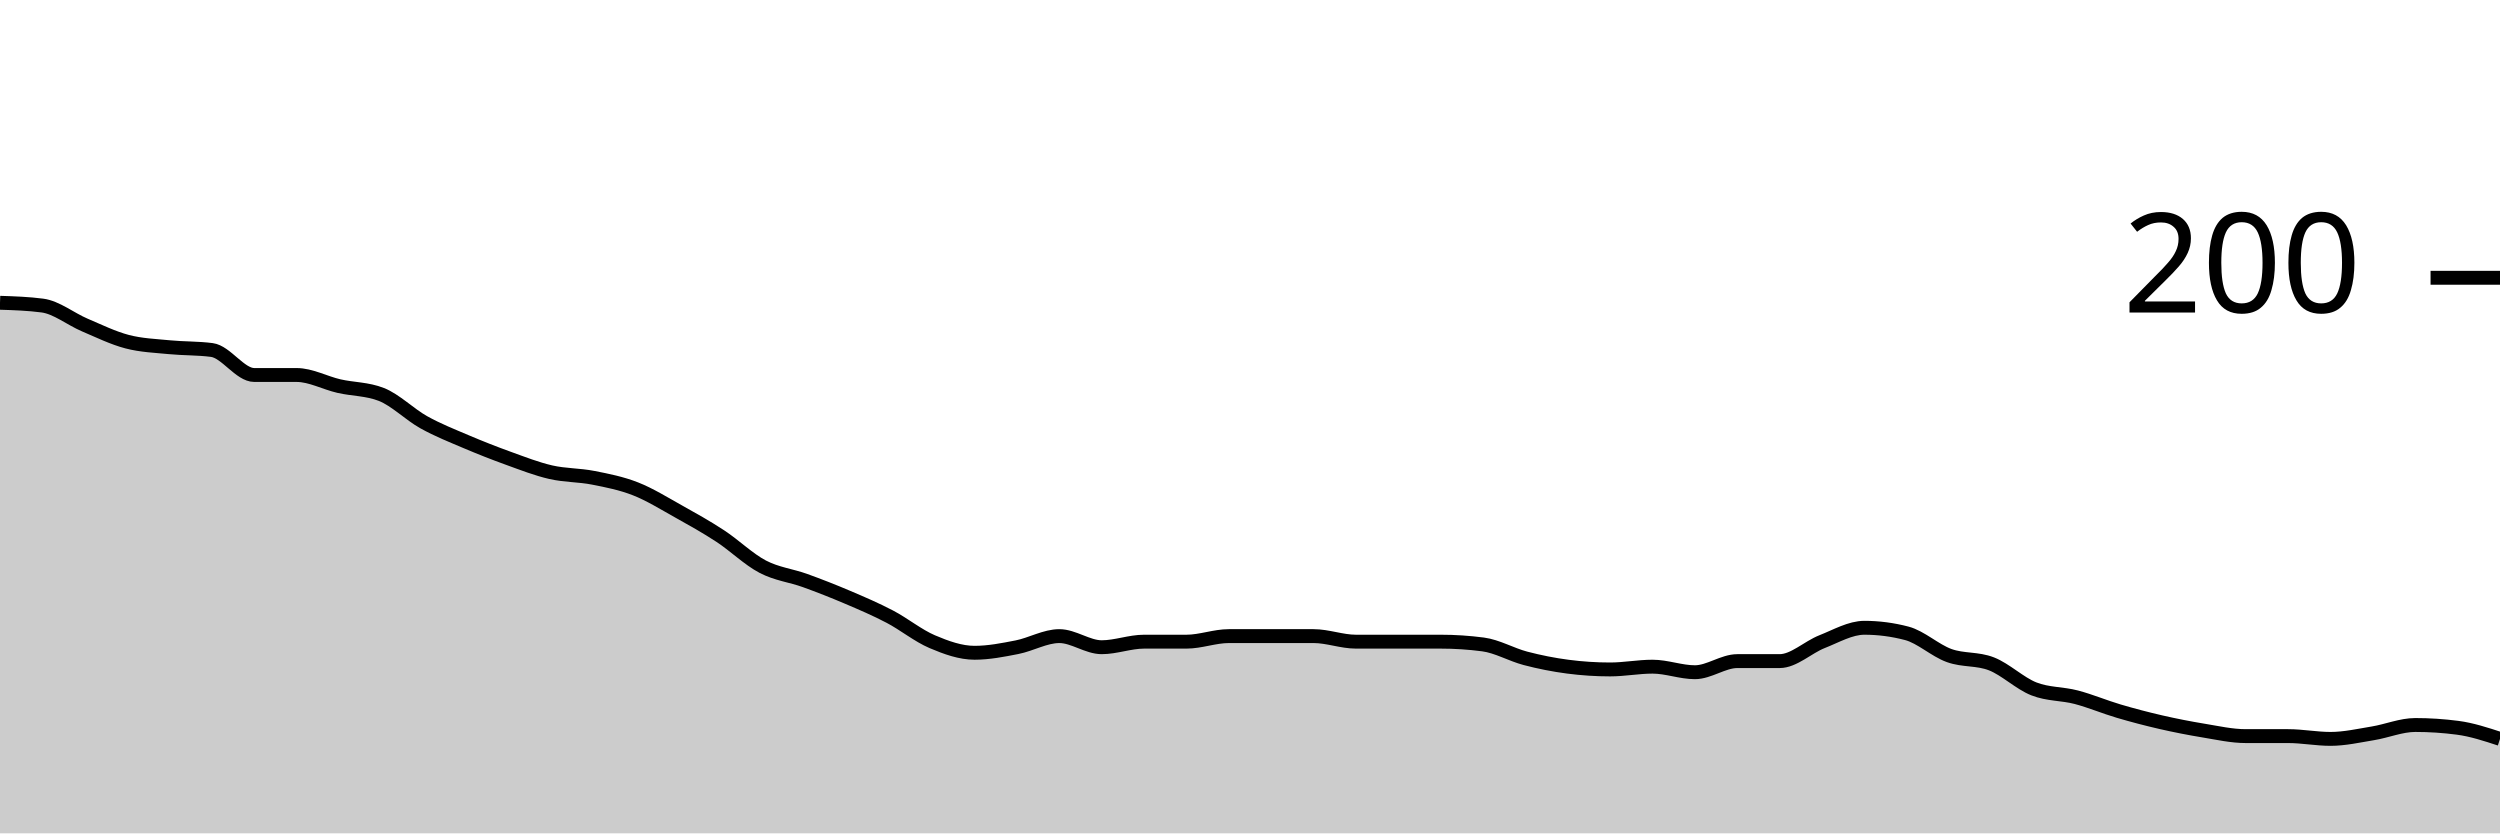
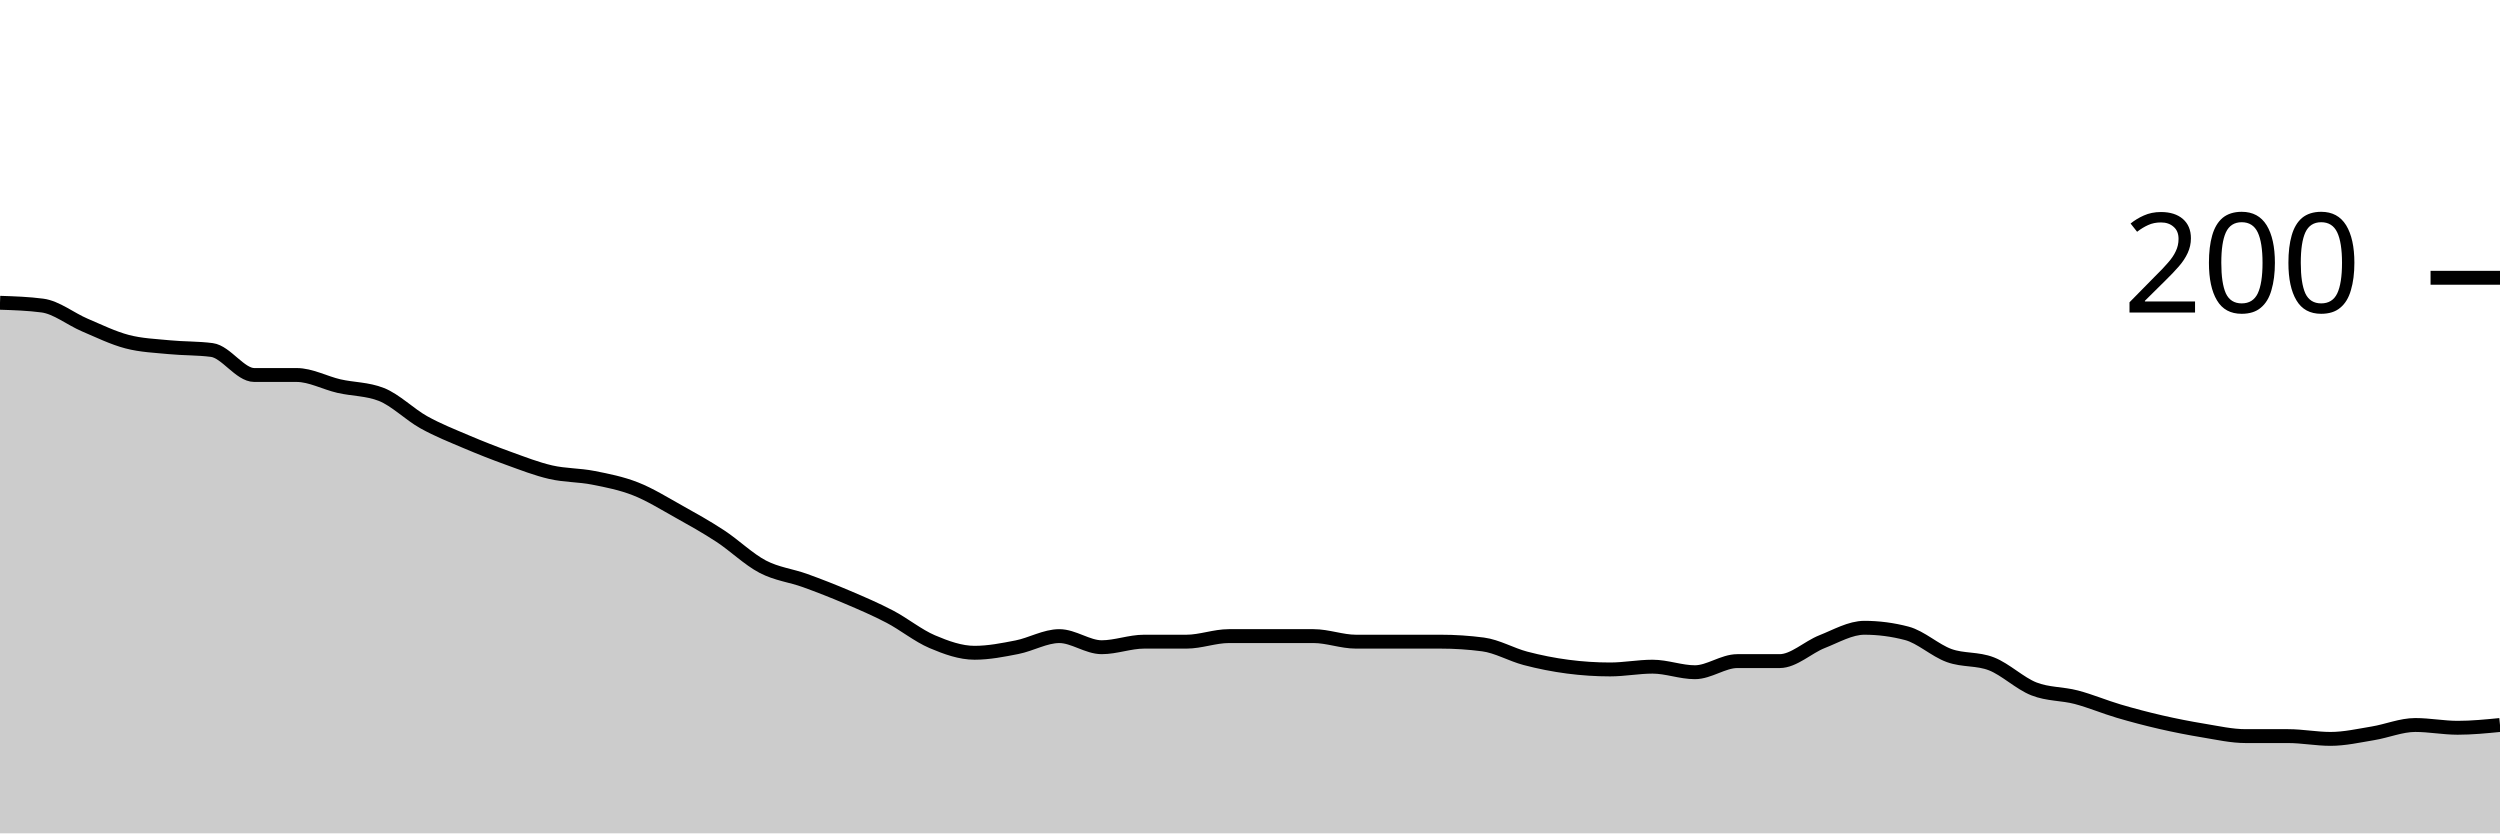
<svg xmlns="http://www.w3.org/2000/svg" viewBox="0 0 180 60">
  <g transform="translate(0,20)">
-     <path class="area" fill="rgba(0, 0, 0, 0.2)" d="M0,1.8C1.017,1.833,2.034,1.867,3.051,2C4.068,2.133,5.085,2.967,6.102,3.4C7.119,3.833,8.136,4.333,9.153,4.6C10.169,4.867,11.186,4.9,12.203,5C13.22,5.1,14.237,5.067,15.254,5.2C16.271,5.333,17.288,7,18.305,7C19.322,7,20.339,7,21.356,7C22.373,7,23.39,7.567,24.407,7.8C25.424,8.033,26.441,8,27.458,8.4C28.475,8.8,29.492,9.833,30.508,10.4C31.525,10.967,32.542,11.367,33.559,11.8C34.576,12.233,35.593,12.633,36.61,13C37.627,13.367,38.644,13.767,39.661,14C40.678,14.233,41.695,14.2,42.712,14.4C43.729,14.6,44.746,14.8,45.763,15.2C46.78,15.6,47.797,16.233,48.814,16.8C49.831,17.367,50.847,17.933,51.864,18.6C52.881,19.267,53.898,20.267,54.915,20.8C55.932,21.333,56.949,21.433,57.966,21.8C58.983,22.167,60,22.567,61.017,23C62.034,23.433,63.051,23.867,64.068,24.4C65.085,24.933,66.102,25.767,67.119,26.2C68.136,26.633,69.153,27,70.169,27C71.186,27,72.203,26.8,73.22,26.6C74.237,26.4,75.254,25.8,76.271,25.8C77.288,25.8,78.305,26.6,79.322,26.6C80.339,26.6,81.356,26.2,82.373,26.2C83.39,26.2,84.407,26.2,85.424,26.2C86.441,26.2,87.458,25.8,88.475,25.8C89.492,25.8,90.508,25.8,91.525,25.8C92.542,25.8,93.559,25.8,94.576,25.8C95.593,25.8,96.61,26.2,97.627,26.2C98.644,26.2,99.661,26.2,100.678,26.2C101.695,26.2,102.712,26.2,103.729,26.2C104.746,26.2,105.763,26.267,106.78,26.4C107.797,26.533,108.814,27.133,109.831,27.4C110.847,27.667,111.864,27.867,112.881,28C113.898,28.133,114.915,28.2,115.932,28.2C116.949,28.2,117.966,28,118.983,28C120,28,121.017,28.4,122.034,28.4C123.051,28.4,124.068,27.6,125.085,27.6C126.102,27.6,127.119,27.6,128.136,27.6C129.153,27.6,130.169,26.6,131.186,26.2C132.203,25.8,133.22,25.2,134.237,25.2C135.254,25.2,136.271,25.333,137.288,25.6C138.305,25.867,139.322,26.833,140.339,27.2C141.356,27.567,142.373,27.4,143.39,27.8C144.407,28.2,145.424,29.2,146.441,29.6C147.458,30,148.475,29.933,149.492,30.2C150.508,30.467,151.525,30.9,152.542,31.2C153.559,31.5,154.576,31.767,155.593,32C156.61,32.233,157.627,32.433,158.644,32.6C159.661,32.767,160.678,33,161.695,33C162.712,33,163.729,33,164.746,33C165.763,33,166.78,33.2,167.797,33.2C168.814,33.2,169.831,32.967,170.847,32.8C171.864,32.633,172.881,32.2,173.898,32.2C174.915,32.2,175.932,32.267,176.949,32.4C177.966,32.533,178.983,32.867,180,33.2L180,40C178.983,40,177.966,40,176.949,40C175.932,40,174.915,40,173.898,40C172.881,40,171.864,40,170.847,40C169.831,40,168.814,40,167.797,40C166.78,40,165.763,40,164.746,40C163.729,40,162.712,40,161.695,40C160.678,40,159.661,40,158.644,40C157.627,40,156.61,40,155.593,40C154.576,40,153.559,40,152.542,40C151.525,40,150.508,40,149.492,40C148.475,40,147.458,40,146.441,40C145.424,40,144.407,40,143.39,40C142.373,40,141.356,40,140.339,40C139.322,40,138.305,40,137.288,40C136.271,40,135.254,40,134.237,40C133.22,40,132.203,40,131.186,40C130.169,40,129.153,40,128.136,40C127.119,40,126.102,40,125.085,40C124.068,40,123.051,40,122.034,40C121.017,40,120,40,118.983,40C117.966,40,116.949,40,115.932,40C114.915,40,113.898,40,112.881,40C111.864,40,110.847,40,109.831,40C108.814,40,107.797,40,106.78,40C105.763,40,104.746,40,103.729,40C102.712,40,101.695,40,100.678,40C99.661,40,98.644,40,97.627,40C96.61,40,95.593,40,94.576,40C93.559,40,92.542,40,91.525,40C90.508,40,89.492,40,88.475,40C87.458,40,86.441,40,85.424,40C84.407,40,83.39,40,82.373,40C81.356,40,80.339,40,79.322,40C78.305,40,77.288,40,76.271,40C75.254,40,74.237,40,73.22,40C72.203,40,71.186,40,70.169,40C69.153,40,68.136,40,67.119,40C66.102,40,65.085,40,64.068,40C63.051,40,62.034,40,61.017,40C60,40,58.983,40,57.966,40C56.949,40,55.932,40,54.915,40C53.898,40,52.881,40,51.864,40C50.847,40,49.831,40,48.814,40C47.797,40,46.78,40,45.763,40C44.746,40,43.729,40,42.712,40C41.695,40,40.678,40,39.661,40C38.644,40,37.627,40,36.61,40C35.593,40,34.576,40,33.559,40C32.542,40,31.525,40,30.508,40C29.492,40,28.475,40,27.458,40C26.441,40,25.424,40,24.407,40C23.39,40,22.373,40,21.356,40C20.339,40,19.322,40,18.305,40C17.288,40,16.271,40,15.254,40C14.237,40,13.22,40,12.203,40C11.186,40,10.169,40,9.153,40C8.136,40,7.119,40,6.102,40C5.085,40,4.068,40,3.051,40C2.034,40,1.017,40,0,40Z" />
-     <path class="line" stroke="black" fill="none" d="M0,1.8C1.017,1.833,2.034,1.867,3.051,2C4.068,2.133,5.085,2.967,6.102,3.4C7.119,3.833,8.136,4.333,9.153,4.6C10.169,4.867,11.186,4.9,12.203,5C13.22,5.1,14.237,5.067,15.254,5.2C16.271,5.333,17.288,7,18.305,7C19.322,7,20.339,7,21.356,7C22.373,7,23.39,7.567,24.407,7.8C25.424,8.033,26.441,8,27.458,8.4C28.475,8.8,29.492,9.833,30.508,10.4C31.525,10.967,32.542,11.367,33.559,11.8C34.576,12.233,35.593,12.633,36.61,13C37.627,13.367,38.644,13.767,39.661,14C40.678,14.233,41.695,14.2,42.712,14.4C43.729,14.6,44.746,14.8,45.763,15.2C46.78,15.6,47.797,16.233,48.814,16.8C49.831,17.367,50.847,17.933,51.864,18.6C52.881,19.267,53.898,20.267,54.915,20.8C55.932,21.333,56.949,21.433,57.966,21.8C58.983,22.167,60,22.567,61.017,23C62.034,23.433,63.051,23.867,64.068,24.4C65.085,24.933,66.102,25.767,67.119,26.2C68.136,26.633,69.153,27,70.169,27C71.186,27,72.203,26.8,73.22,26.6C74.237,26.4,75.254,25.8,76.271,25.8C77.288,25.8,78.305,26.6,79.322,26.6C80.339,26.6,81.356,26.2,82.373,26.2C83.39,26.2,84.407,26.2,85.424,26.2C86.441,26.2,87.458,25.8,88.475,25.8C89.492,25.8,90.508,25.8,91.525,25.8C92.542,25.8,93.559,25.8,94.576,25.8C95.593,25.8,96.61,26.2,97.627,26.2C98.644,26.2,99.661,26.2,100.678,26.2C101.695,26.2,102.712,26.2,103.729,26.2C104.746,26.2,105.763,26.267,106.78,26.4C107.797,26.533,108.814,27.133,109.831,27.4C110.847,27.667,111.864,27.867,112.881,28C113.898,28.133,114.915,28.2,115.932,28.2C116.949,28.2,117.966,28,118.983,28C120,28,121.017,28.4,122.034,28.4C123.051,28.4,124.068,27.6,125.085,27.6C126.102,27.6,127.119,27.6,128.136,27.6C129.153,27.6,130.169,26.6,131.186,26.2C132.203,25.8,133.22,25.2,134.237,25.2C135.254,25.2,136.271,25.333,137.288,25.6C138.305,25.867,139.322,26.833,140.339,27.2C141.356,27.567,142.373,27.4,143.39,27.8C144.407,28.2,145.424,29.2,146.441,29.6C147.458,30,148.475,29.933,149.492,30.2C150.508,30.467,151.525,30.9,152.542,31.2C153.559,31.5,154.576,31.767,155.593,32C156.61,32.233,157.627,32.433,158.644,32.6C159.661,32.767,160.678,33,161.695,33C162.712,33,163.729,33,164.746,33C165.763,33,166.78,33.2,167.797,33.2C168.814,33.2,169.831,32.967,170.847,32.8C171.864,32.633,172.881,32.2,173.898,32.2C174.915,32.2,175.932,32.267,176.949,32.4C177.966,32.533,178.983,32.867,180,33.2" />
+     <path class="area" fill="rgba(0, 0, 0, 0.2)" d="M0,1.8C1.017,1.833,2.034,1.867,3.051,2C4.068,2.133,5.085,2.967,6.102,3.4C7.119,3.833,8.136,4.333,9.153,4.6C10.169,4.867,11.186,4.9,12.203,5C13.22,5.1,14.237,5.067,15.254,5.2C16.271,5.333,17.288,7,18.305,7C19.322,7,20.339,7,21.356,7C22.373,7,23.39,7.567,24.407,7.8C25.424,8.033,26.441,8,27.458,8.4C28.475,8.8,29.492,9.833,30.508,10.4C31.525,10.967,32.542,11.367,33.559,11.8C34.576,12.233,35.593,12.633,36.61,13C37.627,13.367,38.644,13.767,39.661,14C40.678,14.233,41.695,14.2,42.712,14.4C43.729,14.6,44.746,14.8,45.763,15.2C46.78,15.6,47.797,16.233,48.814,16.8C49.831,17.367,50.847,17.933,51.864,18.6C52.881,19.267,53.898,20.267,54.915,20.8C55.932,21.333,56.949,21.433,57.966,21.8C58.983,22.167,60,22.567,61.017,23C62.034,23.433,63.051,23.867,64.068,24.4C65.085,24.933,66.102,25.767,67.119,26.2C68.136,26.633,69.153,27,70.169,27C71.186,27,72.203,26.8,73.22,26.6C74.237,26.4,75.254,25.8,76.271,25.8C77.288,25.8,78.305,26.6,79.322,26.6C80.339,26.6,81.356,26.2,82.373,26.2C83.39,26.2,84.407,26.2,85.424,26.2C86.441,26.2,87.458,25.8,88.475,25.8C89.492,25.8,90.508,25.8,91.525,25.8C92.542,25.8,93.559,25.8,94.576,25.8C95.593,25.8,96.61,26.2,97.627,26.2C98.644,26.2,99.661,26.2,100.678,26.2C101.695,26.2,102.712,26.2,103.729,26.2C104.746,26.2,105.763,26.267,106.78,26.4C107.797,26.533,108.814,27.133,109.831,27.4C110.847,27.667,111.864,27.867,112.881,28C113.898,28.133,114.915,28.2,115.932,28.2C116.949,28.2,117.966,28,118.983,28C120,28,121.017,28.4,122.034,28.4C123.051,28.4,124.068,27.6,125.085,27.6C126.102,27.6,127.119,27.6,128.136,27.6C129.153,27.6,130.169,26.6,131.186,26.2C132.203,25.8,133.22,25.2,134.237,25.2C135.254,25.2,136.271,25.333,137.288,25.6C138.305,25.867,139.322,26.833,140.339,27.2C141.356,27.567,142.373,27.4,143.39,27.8C144.407,28.2,145.424,29.2,146.441,29.6C147.458,30,148.475,29.933,149.492,30.2C150.508,30.467,151.525,30.9,152.542,31.2C153.559,31.5,154.576,31.767,155.593,32C156.61,32.233,157.627,32.433,158.644,32.6C159.661,32.767,160.678,33,161.695,33C162.712,33,163.729,33,164.746,33C165.763,33,166.78,33.2,167.797,33.2C168.814,33.2,169.831,32.967,170.847,32.8C171.864,32.633,172.881,32.2,173.898,32.2C174.915,32.2,175.932,32.4,176.949,32.4C177.966,32.4,178.983,32.3,180,32.2L180,40C178.983,40,177.966,40,176.949,40C175.932,40,174.915,40,173.898,40C172.881,40,171.864,40,170.847,40C169.831,40,168.814,40,167.797,40C166.78,40,165.763,40,164.746,40C163.729,40,162.712,40,161.695,40C160.678,40,159.661,40,158.644,40C157.627,40,156.61,40,155.593,40C154.576,40,153.559,40,152.542,40C151.525,40,150.508,40,149.492,40C148.475,40,147.458,40,146.441,40C145.424,40,144.407,40,143.39,40C142.373,40,141.356,40,140.339,40C139.322,40,138.305,40,137.288,40C136.271,40,135.254,40,134.237,40C133.22,40,132.203,40,131.186,40C130.169,40,129.153,40,128.136,40C127.119,40,126.102,40,125.085,40C124.068,40,123.051,40,122.034,40C121.017,40,120,40,118.983,40C117.966,40,116.949,40,115.932,40C114.915,40,113.898,40,112.881,40C111.864,40,110.847,40,109.831,40C108.814,40,107.797,40,106.78,40C105.763,40,104.746,40,103.729,40C102.712,40,101.695,40,100.678,40C99.661,40,98.644,40,97.627,40C96.61,40,95.593,40,94.576,40C93.559,40,92.542,40,91.525,40C90.508,40,89.492,40,88.475,40C87.458,40,86.441,40,85.424,40C84.407,40,83.39,40,82.373,40C81.356,40,80.339,40,79.322,40C78.305,40,77.288,40,76.271,40C75.254,40,74.237,40,73.22,40C72.203,40,71.186,40,70.169,40C69.153,40,68.136,40,67.119,40C66.102,40,65.085,40,64.068,40C63.051,40,62.034,40,61.017,40C60,40,58.983,40,57.966,40C56.949,40,55.932,40,54.915,40C53.898,40,52.881,40,51.864,40C50.847,40,49.831,40,48.814,40C47.797,40,46.78,40,45.763,40C44.746,40,43.729,40,42.712,40C41.695,40,40.678,40,39.661,40C38.644,40,37.627,40,36.61,40C35.593,40,34.576,40,33.559,40C32.542,40,31.525,40,30.508,40C29.492,40,28.475,40,27.458,40C26.441,40,25.424,40,24.407,40C23.39,40,22.373,40,21.356,40C20.339,40,19.322,40,18.305,40C17.288,40,16.271,40,15.254,40C14.237,40,13.22,40,12.203,40C11.186,40,10.169,40,9.153,40C8.136,40,7.119,40,6.102,40C5.085,40,4.068,40,3.051,40C2.034,40,1.017,40,0,40Z" />
+     <path class="line" stroke="black" fill="none" d="M0,1.8C1.017,1.833,2.034,1.867,3.051,2C4.068,2.133,5.085,2.967,6.102,3.4C7.119,3.833,8.136,4.333,9.153,4.6C10.169,4.867,11.186,4.9,12.203,5C13.22,5.1,14.237,5.067,15.254,5.2C16.271,5.333,17.288,7,18.305,7C19.322,7,20.339,7,21.356,7C22.373,7,23.39,7.567,24.407,7.8C25.424,8.033,26.441,8,27.458,8.4C28.475,8.8,29.492,9.833,30.508,10.4C31.525,10.967,32.542,11.367,33.559,11.8C34.576,12.233,35.593,12.633,36.61,13C37.627,13.367,38.644,13.767,39.661,14C40.678,14.233,41.695,14.2,42.712,14.4C43.729,14.6,44.746,14.8,45.763,15.2C46.78,15.6,47.797,16.233,48.814,16.8C49.831,17.367,50.847,17.933,51.864,18.6C52.881,19.267,53.898,20.267,54.915,20.8C55.932,21.333,56.949,21.433,57.966,21.8C58.983,22.167,60,22.567,61.017,23C62.034,23.433,63.051,23.867,64.068,24.4C65.085,24.933,66.102,25.767,67.119,26.2C68.136,26.633,69.153,27,70.169,27C71.186,27,72.203,26.8,73.22,26.6C74.237,26.4,75.254,25.8,76.271,25.8C77.288,25.8,78.305,26.6,79.322,26.6C80.339,26.6,81.356,26.2,82.373,26.2C83.39,26.2,84.407,26.2,85.424,26.2C86.441,26.2,87.458,25.8,88.475,25.8C89.492,25.8,90.508,25.8,91.525,25.8C92.542,25.8,93.559,25.8,94.576,25.8C95.593,25.8,96.61,26.2,97.627,26.2C98.644,26.2,99.661,26.2,100.678,26.2C101.695,26.2,102.712,26.2,103.729,26.2C104.746,26.2,105.763,26.267,106.78,26.4C107.797,26.533,108.814,27.133,109.831,27.4C110.847,27.667,111.864,27.867,112.881,28C113.898,28.133,114.915,28.2,115.932,28.2C116.949,28.2,117.966,28,118.983,28C120,28,121.017,28.4,122.034,28.4C123.051,28.4,124.068,27.6,125.085,27.6C126.102,27.6,127.119,27.6,128.136,27.6C129.153,27.6,130.169,26.6,131.186,26.2C132.203,25.8,133.22,25.2,134.237,25.2C135.254,25.2,136.271,25.333,137.288,25.6C138.305,25.867,139.322,26.833,140.339,27.2C141.356,27.567,142.373,27.4,143.39,27.8C144.407,28.2,145.424,29.2,146.441,29.6C147.458,30,148.475,29.933,149.492,30.2C150.508,30.467,151.525,30.9,152.542,31.2C153.559,31.5,154.576,31.767,155.593,32C156.61,32.233,157.627,32.433,158.644,32.6C159.661,32.767,160.678,33,161.695,33C162.712,33,163.729,33,164.746,33C165.763,33,166.78,33.2,167.797,33.2C168.814,33.2,169.831,32.967,170.847,32.8C171.864,32.633,172.881,32.2,173.898,32.2C174.915,32.2,175.932,32.4,176.949,32.4C177.966,32.4,178.983,32.3,180,32.2" />
    <path class="axis-ceiling" stroke-width="1" stroke="black" fill="none" d="M175,0L180,0" />
    <text class="axis-ceiling-label" font-family="sans-serif" text-anchor="end" font-size="10px" x="170" y="2.5">200</text>
  </g>
</svg>
